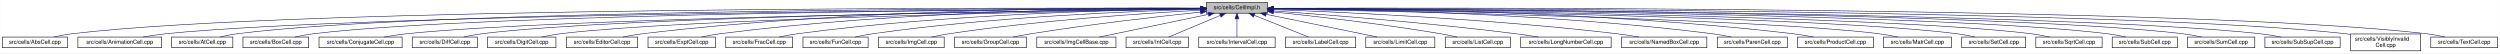
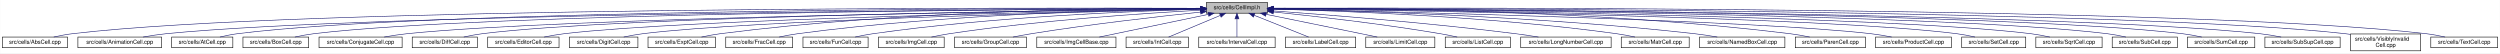
<svg xmlns="http://www.w3.org/2000/svg" xmlns:xlink="http://www.w3.org/1999/xlink" width="4453pt" height="95pt" viewBox="0.00 0.00 4452.50 95.00">
  <g id="graph0" class="graph" transform="scale(1 1) rotate(0) translate(4 91)">
    <polygon fill="white" stroke="transparent" points="-4,4 -4,-91 4448.5,-91 4448.5,4 -4,4" />
    <g id="node1" class="node">
      <g id="a_node1">
        <a xlink:title="Macros and types used only by cell implementations, not by cell users.">
          <polygon fill="#bfbfbf" stroke="black" points="2144.5,-67.5 2144.5,-86.5 2253.5,-86.5 2253.5,-67.5 2144.5,-67.5" />
          <text text-anchor="middle" x="2199" y="-74.5" font-family="Helvetica,sans-Serif" font-size="10.00">src/cells/CellImpl.h</text>
        </a>
      </g>
    </g>
    <g id="node2" class="node">
      <g id="a_node2">
        <a xlink:href="AbsCell_8cpp.html" target="_top" xlink:title="This file defines the class AbsCell.">
          <polygon fill="white" stroke="black" points="0,-6 0,-25 116,-25 116,-6 0,-6" />
          <text text-anchor="middle" x="58" y="-13" font-family="Helvetica,sans-Serif" font-size="10.00">src/cells/AbsCell.cpp</text>
        </a>
      </g>
    </g>
    <g id="edge1" class="edge">
      <path fill="none" stroke="midnightblue" d="M2134.12,-76.26C1828.21,-77.25 527.95,-78.53 125,-31 114.01,-29.7 102.16,-27.44 91.53,-25.07" />
      <polygon fill="midnightblue" stroke="midnightblue" points="2134.17,-79.76 2144.16,-76.23 2134.15,-72.76 2134.17,-79.76" />
    </g>
    <g id="node3" class="node">
      <g id="a_node3">
        <a xlink:href="AnimationCell_8cpp.html" target="_top" xlink:title="This file defines the class AnimationCell.">
          <polygon fill="white" stroke="black" points="134.5,-6 134.5,-25 283.5,-25 283.5,-6 134.5,-6" />
          <text text-anchor="middle" x="209" y="-13" font-family="Helvetica,sans-Serif" font-size="10.00">src/cells/AnimationCell.cpp</text>
        </a>
      </g>
    </g>
    <g id="edge2" class="edge">
      <path fill="none" stroke="midnightblue" d="M2133.81,-75.77C1842.83,-74.54 660.89,-67.37 292,-31 278.46,-29.67 263.81,-27.39 250.63,-25.03" />
      <polygon fill="midnightblue" stroke="midnightblue" points="2134.17,-79.27 2144.19,-75.81 2134.2,-72.27 2134.17,-79.27" />
    </g>
    <g id="node4" class="node">
      <g id="a_node4">
        <a xlink:href="AtCell_8cpp.html" target="_top" xlink:title="This file defines the class AtCell.">
          <polygon fill="white" stroke="black" points="301.5,-6 301.5,-25 410.5,-25 410.5,-6 301.5,-6" />
          <text text-anchor="middle" x="356" y="-13" font-family="Helvetica,sans-Serif" font-size="10.00">src/cells/AtCell.cpp</text>
        </a>
      </g>
    </g>
    <g id="edge3" class="edge">
      <path fill="none" stroke="midnightblue" d="M2134.04,-76.11C1855.48,-76.29 760.59,-74.18 419,-31 408.64,-29.69 397.5,-27.42 387.5,-25.06" />
      <polygon fill="midnightblue" stroke="midnightblue" points="2134.38,-79.6 2144.38,-76.1 2134.38,-72.6 2134.38,-79.6" />
    </g>
    <g id="node5" class="node">
      <g id="a_node5">
        <a xlink:href="BoxCell_8cpp.html" target="_top" xlink:title="This file defines the class BoxCell.">
          <polygon fill="white" stroke="black" points="428.5,-6 428.5,-25 545.5,-25 545.5,-6 428.5,-6" />
          <text text-anchor="middle" x="487" y="-13" font-family="Helvetica,sans-Serif" font-size="10.00">src/cells/BoxCell.cpp</text>
        </a>
      </g>
    </g>
    <g id="edge4" class="edge">
      <path fill="none" stroke="midnightblue" d="M2134.28,-75.81C1869.63,-74.78 868.87,-68.44 555,-31 543.85,-29.67 531.83,-27.39 521.04,-25.03" />
      <polygon fill="midnightblue" stroke="midnightblue" points="2134.48,-79.31 2144.49,-75.85 2134.51,-72.31 2134.48,-79.31" />
    </g>
    <g id="node6" class="node">
      <g id="a_node6">
        <a xlink:href="ConjugateCell_8cpp.html" target="_top" xlink:title="This file defines the class ConjugateCell.">
          <polygon fill="white" stroke="black" points="564,-6 564,-25 712,-25 712,-6 564,-6" />
          <text text-anchor="middle" x="638" y="-13" font-family="Helvetica,sans-Serif" font-size="10.00">src/cells/ConjugateCell.cpp</text>
        </a>
      </g>
    </g>
    <g id="edge5" class="edge">
      <path fill="none" stroke="midnightblue" d="M2134.02,-75.25C1886.3,-72.22 1001.1,-59.58 721,-31 707.61,-29.63 693.13,-27.38 680.06,-25.05" />
      <polygon fill="midnightblue" stroke="midnightblue" points="2134.25,-78.76 2144.29,-75.38 2134.33,-71.76 2134.25,-78.76" />
    </g>
    <g id="node7" class="node">
      <g id="a_node7">
        <a xlink:href="DiffCell_8cpp.html" target="_top" xlink:title="This file defines the class DiffCell.">
          <polygon fill="white" stroke="black" points="730,-6 730,-25 846,-25 846,-6 730,-6" />
          <text text-anchor="middle" x="788" y="-13" font-family="Helvetica,sans-Serif" font-size="10.00">src/cells/DiffCell.cpp</text>
        </a>
      </g>
    </g>
    <g id="edge6" class="edge">
      <path fill="none" stroke="midnightblue" d="M2134.15,-75.37C1901.17,-72.88 1107,-62.23 855,-31 844.13,-29.65 832.42,-27.4 821.88,-25.07" />
      <polygon fill="midnightblue" stroke="midnightblue" points="2134.45,-78.88 2144.49,-75.48 2134.53,-71.88 2134.45,-78.88" />
    </g>
    <g id="node8" class="node">
      <g id="a_node8">
-         <a xlink:href="DigitCell_8cpp.html" target="_top" xlink:title="This file defines the class DigitCell.">
-           <polygon fill="white" stroke="black" points="864,-6 864,-25 986,-25 986,-6 864,-6" />
-           <text text-anchor="middle" x="925" y="-13" font-family="Helvetica,sans-Serif" font-size="10.00">src/cells/DigitCell.cpp</text>
+         <a xlink:href="EditorCell_8cpp.html" target="_top" xlink:title="This file defines the class EditorCell.">
+           <polygon fill="white" stroke="black" points="864.5,-6 864.5,-25 991.5,-25 991.5,-6 864.5,-6" />
+           <text text-anchor="middle" x="928" y="-13" font-family="Helvetica,sans-Serif" font-size="10.00">src/cells/EditorCell.cpp</text>
        </a>
      </g>
    </g>
    <g id="edge7" class="edge">
-       <path fill="none" stroke="midnightblue" d="M2134.1,-75C1917.19,-71.45 1218.46,-58.13 995,-31 983.67,-29.62 971.44,-27.36 960.42,-25.03" />
-       <polygon fill="midnightblue" stroke="midnightblue" points="2134.31,-78.51 2144.37,-75.17 2134.43,-71.51 2134.31,-78.51" />
+       <path fill="none" stroke="midnightblue" d="M2134.06,-74.92C1917.83,-71.11 1223.32,-57.09 1001,-31 989.19,-29.61 976.44,-27.35 964.96,-25.02" />
+       <polygon fill="midnightblue" stroke="midnightblue" points="2134.24,-78.42 2144.3,-75.1 2134.36,-71.42 2134.24,-78.42" />
    </g>
    <g id="node9" class="node">
      <g id="a_node9">
-         <a xlink:href="EditorCell_8cpp.html" target="_top" xlink:title="This file defines the class EditorCell.">
-           <polygon fill="white" stroke="black" points="1004.5,-6 1004.5,-25 1131.5,-25 1131.5,-6 1004.5,-6" />
-           <text text-anchor="middle" x="1068" y="-13" font-family="Helvetica,sans-Serif" font-size="10.00">src/cells/EditorCell.cpp</text>
+         <a xlink:href="DigitCell_8cpp.html" target="_top" xlink:title="This file defines the class DigitCell.">
+           <polygon fill="white" stroke="black" points="1010,-6 1010,-25 1132,-25 1132,-6 1010,-6" />
+           <text text-anchor="middle" x="1071" y="-13" font-family="Helvetica,sans-Serif" font-size="10.00">src/cells/DigitCell.cpp</text>
        </a>
      </g>
    </g>
    <g id="edge8" class="edge">
-       <path fill="none" stroke="midnightblue" d="M2134.21,-76.69C1968.36,-77.73 1515.13,-75.84 1141,-31 1129.33,-29.6 1116.73,-27.36 1105.34,-25.06" />
-       <polygon fill="midnightblue" stroke="midnightblue" points="2134.28,-80.19 2144.25,-76.63 2134.23,-73.19 2134.28,-80.19" />
+       <path fill="none" stroke="midnightblue" d="M2134.34,-74.62C1935.49,-70.17 1334.79,-55.03 1141,-31 1129.79,-29.61 1117.71,-27.38 1106.79,-25.07" />
+       <polygon fill="midnightblue" stroke="midnightblue" points="2134.26,-78.12 2144.34,-74.84 2134.42,-71.12 2134.26,-78.12" />
    </g>
    <g id="node10" class="node">
      <g id="a_node10">
        <a xlink:href="ExptCell_8cpp.html" target="_top" xlink:title="This file defines the class ExptCell.">
          <polygon fill="white" stroke="black" points="1150,-6 1150,-25 1270,-25 1270,-6 1150,-6" />
          <text text-anchor="middle" x="1210" y="-13" font-family="Helvetica,sans-Serif" font-size="10.00">src/cells/ExptCell.cpp</text>
        </a>
      </g>
    </g>
    <g id="edge9" class="edge">
      <path fill="none" stroke="midnightblue" d="M2134.29,-76.34C1983.63,-76.38 1598,-72.06 1279,-31 1267.95,-29.58 1256.04,-27.33 1245.27,-25.03" />
      <polygon fill="midnightblue" stroke="midnightblue" points="2134.3,-79.84 2144.29,-76.33 2134.29,-72.84 2134.3,-79.84" />
    </g>
    <g id="node11" class="node">
      <g id="a_node11">
        <a xlink:href="FracCell_8cpp.html" target="_top" xlink:title="This file defines the class FracCell.">
          <polygon fill="white" stroke="black" points="1288.5,-6 1288.5,-25 1407.5,-25 1407.5,-6 1288.5,-6" />
          <text text-anchor="middle" x="1348" y="-13" font-family="Helvetica,sans-Serif" font-size="10.00">src/cells/FracCell.cpp</text>
        </a>
      </g>
    </g>
    <g id="edge10" class="edge">
      <path fill="none" stroke="midnightblue" d="M2134.09,-75.54C1999.7,-73.87 1681.4,-66.19 1417,-31 1406.08,-29.55 1394.31,-27.32 1383.64,-25.05" />
      <polygon fill="midnightblue" stroke="midnightblue" points="2134.18,-79.04 2144.22,-75.66 2134.26,-72.04 2134.18,-79.04" />
    </g>
    <g id="node12" class="node">
      <g id="a_node12">
        <a xlink:href="FunCell_8cpp.html" target="_top" xlink:title="This file defines the class FunCell.">
          <polygon fill="white" stroke="black" points="1426,-6 1426,-25 1542,-25 1542,-6 1426,-6" />
          <text text-anchor="middle" x="1484" y="-13" font-family="Helvetica,sans-Serif" font-size="10.00">src/cells/FunCell.cpp</text>
        </a>
      </g>
    </g>
    <g id="edge11" class="edge">
      <path fill="none" stroke="midnightblue" d="M2133.87,-74.57C2016.72,-71.32 1762.88,-61.12 1551,-31 1540.51,-29.51 1529.22,-27.3 1518.95,-25.06" />
      <polygon fill="midnightblue" stroke="midnightblue" points="2134.01,-78.08 2144.1,-74.85 2134.2,-71.08 2134.01,-78.08" />
    </g>
    <g id="node13" class="node">
      <g id="a_node13">
        <a xlink:href="ImgCell_8cpp.html" target="_top" xlink:title="This file defines the class ImgCell.">
          <polygon fill="white" stroke="black" points="1560.5,-6 1560.5,-25 1677.5,-25 1677.5,-6 1560.5,-6" />
          <text text-anchor="middle" x="1619" y="-13" font-family="Helvetica,sans-Serif" font-size="10.00">src/cells/ImgCell.cpp</text>
        </a>
      </g>
    </g>
    <g id="edge12" class="edge">
      <path fill="none" stroke="midnightblue" d="M2134.19,-72.85C2036.72,-67.54 1846.8,-54.97 1687,-31 1676.5,-29.42 1665.18,-27.22 1654.85,-25" />
      <polygon fill="midnightblue" stroke="midnightblue" points="2134.01,-76.35 2144.18,-73.39 2134.38,-69.36 2134.01,-76.35" />
    </g>
    <g id="node14" class="node">
      <g id="a_node14">
        <a xlink:href="GroupCell_8cpp.html" target="_top" xlink:title="This file defines the class GroupCell.">
          <polygon fill="white" stroke="black" points="1696,-6 1696,-25 1824,-25 1824,-6 1696,-6" />
          <text text-anchor="middle" x="1760" y="-13" font-family="Helvetica,sans-Serif" font-size="10.00">src/cells/GroupCell.cpp</text>
        </a>
      </g>
    </g>
    <g id="edge13" class="edge">
      <path fill="none" stroke="midnightblue" d="M2134.25,-69.5C2060.94,-61.8 1938.05,-47.87 1833,-31 1822.28,-29.28 1810.74,-27.13 1800.07,-25.01" />
      <polygon fill="midnightblue" stroke="midnightblue" points="2133.95,-72.99 2144.26,-70.54 2134.67,-66.02 2133.95,-72.99" />
    </g>
    <g id="node15" class="node">
      <g id="a_node15">
        <a xlink:href="ImgCellBase_8cpp.html" target="_top" xlink:title="This file defines the class ImgCellBase.">
          <polygon fill="white" stroke="black" points="1842.5,-6 1842.5,-25 1983.5,-25 1983.5,-6 1842.5,-6" />
          <text text-anchor="middle" x="1913" y="-13" font-family="Helvetica,sans-Serif" font-size="10.00">src/cells/ImgCellBase.cpp</text>
        </a>
      </g>
    </g>
    <g id="edge14" class="edge">
      <path fill="none" stroke="midnightblue" d="M2148.06,-65.4C2092.61,-53.87 2005.05,-35.65 1953.9,-25.01" />
      <polygon fill="midnightblue" stroke="midnightblue" points="2147.52,-68.86 2158.02,-67.48 2148.95,-62.01 2147.52,-68.86" />
    </g>
    <g id="node16" class="node">
      <g id="a_node16">
        <a xlink:href="IntCell_8cpp.html" target="_top" xlink:title="This file defines the class IntCell.">
          <polygon fill="white" stroke="black" points="2001.5,-6 2001.5,-25 2112.5,-25 2112.5,-6 2001.5,-6" />
          <text text-anchor="middle" x="2057" y="-13" font-family="Helvetica,sans-Serif" font-size="10.00">src/cells/IntCell.cpp</text>
        </a>
      </g>
    </g>
    <g id="edge15" class="edge">
      <path fill="none" stroke="midnightblue" d="M2169.12,-63.48C2141.54,-51.92 2101.33,-35.08 2077.31,-25.01" />
      <polygon fill="midnightblue" stroke="midnightblue" points="2168.08,-66.84 2178.65,-67.48 2170.78,-60.38 2168.08,-66.84" />
    </g>
    <g id="node17" class="node">
      <g id="a_node17">
        <a xlink:href="IntervalCell_8cpp.html" target="_top" xlink:title="This file defines the class IntervalCell.">
          <polygon fill="white" stroke="black" points="2131,-6 2131,-25 2267,-25 2267,-6 2131,-6" />
          <text text-anchor="middle" x="2199" y="-13" font-family="Helvetica,sans-Serif" font-size="10.00">src/cells/IntervalCell.cpp</text>
        </a>
      </g>
    </g>
    <g id="edge16" class="edge">
      <path fill="none" stroke="midnightblue" d="M2199,-57.32C2199,-46.5 2199,-33.4 2199,-25.01" />
      <polygon fill="midnightblue" stroke="midnightblue" points="2195.5,-57.48 2199,-67.48 2202.5,-57.48 2195.5,-57.48" />
    </g>
    <g id="node18" class="node">
      <g id="a_node18">
        <a xlink:href="LabelCell_8cpp.html" target="_top" xlink:title="This file defines the class LabelCell.">
          <polygon fill="white" stroke="black" points="2285.5,-6 2285.5,-25 2410.5,-25 2410.5,-6 2285.5,-6" />
          <text text-anchor="middle" x="2348" y="-13" font-family="Helvetica,sans-Serif" font-size="10.00">src/cells/LabelCell.cpp</text>
        </a>
      </g>
    </g>
    <g id="edge17" class="edge">
      <path fill="none" stroke="midnightblue" d="M2229.97,-63.63C2258.92,-52.07 2301.37,-35.12 2326.69,-25.01" />
      <polygon fill="midnightblue" stroke="midnightblue" points="2228.34,-60.52 2220.35,-67.48 2230.93,-67.02 2228.34,-60.52" />
    </g>
    <g id="node19" class="node">
      <g id="a_node19">
        <a xlink:href="LimitCell_8cpp.html" target="_top" xlink:title="This file defines the class LimitCell.">
          <polygon fill="white" stroke="black" points="2428.5,-6 2428.5,-25 2551.5,-25 2551.5,-6 2428.5,-6" />
          <text text-anchor="middle" x="2490" y="-13" font-family="Helvetica,sans-Serif" font-size="10.00">src/cells/LimitCell.cpp</text>
        </a>
      </g>
    </g>
    <g id="edge18" class="edge">
      <path fill="none" stroke="midnightblue" d="M2251.02,-65.46C2295.82,-56.37 2362.18,-42.88 2420,-31 2429.36,-29.08 2439.42,-27 2448.92,-25.03" />
      <polygon fill="midnightblue" stroke="midnightblue" points="2250.07,-62.08 2240.96,-67.5 2251.46,-68.94 2250.07,-62.08" />
    </g>
    <g id="node20" class="node">
      <g id="a_node20">
        <a xlink:href="ListCell_8cpp.html" target="_top" xlink:title="This file defines the class ListCell.">
          <polygon fill="white" stroke="black" points="2570,-6 2570,-25 2686,-25 2686,-6 2570,-6" />
          <text text-anchor="middle" x="2628" y="-13" font-family="Helvetica,sans-Serif" font-size="10.00">src/cells/ListCell.cpp</text>
        </a>
      </g>
    </g>
    <g id="edge19" class="edge">
      <path fill="none" stroke="midnightblue" d="M2264.17,-69.67C2336.84,-62.21 2457.75,-48.55 2561,-31 2570.86,-29.32 2581.46,-27.19 2591.25,-25.07" />
      <polygon fill="midnightblue" stroke="midnightblue" points="2263.4,-66.23 2253.8,-70.73 2264.11,-73.2 2263.4,-66.23" />
    </g>
    <g id="node21" class="node">
      <g id="a_node21">
        <a xlink:href="LongNumberCell_8cpp.html" target="_top" xlink:title="This file defines the class LongNumberCell.">
          <polygon fill="white" stroke="black" points="2704.5,-6 2704.5,-25 2865.5,-25 2865.5,-6 2704.5,-6" />
          <text text-anchor="middle" x="2785" y="-13" font-family="Helvetica,sans-Serif" font-size="10.00">src/cells/LongNumberCell.cpp</text>
        </a>
      </g>
    </g>
    <g id="edge20" class="edge">
      <path fill="none" stroke="midnightblue" d="M2263.83,-71.56C2358.7,-64.73 2540.84,-50.39 2695,-31 2708.35,-29.32 2722.75,-27.16 2736.04,-25.02" />
      <polygon fill="midnightblue" stroke="midnightblue" points="2263.54,-68.07 2253.81,-72.27 2264.04,-75.05 2263.54,-68.07" />
    </g>
    <g id="node22" class="node">
      <g id="a_node22">
-         <a xlink:href="NamedBoxCell_8cpp.html" target="_top" xlink:title="This file defines the class NamedBoxCell.">
-           <polygon fill="white" stroke="black" points="2884,-6 2884,-25 3036,-25 3036,-6 2884,-6" />
-           <text text-anchor="middle" x="2960" y="-13" font-family="Helvetica,sans-Serif" font-size="10.00">src/cells/NamedBoxCell.cpp</text>
+         <a xlink:href="MatrCell_8cpp.html" target="_top" xlink:title="This file defines the class MatrCell.">
+           <polygon fill="white" stroke="black" points="2883.5,-6 2883.5,-25 3004.5,-25 3004.5,-6 2883.5,-6" />
+           <text text-anchor="middle" x="2944" y="-13" font-family="Helvetica,sans-Serif" font-size="10.00">src/cells/MatrCell.cpp</text>
        </a>
      </g>
    </g>
    <g id="edge21" class="edge">
-       <path fill="none" stroke="midnightblue" d="M2263.66,-73.9C2384.23,-69.5 2651.41,-57.44 2875,-31 2888.08,-29.45 2902.21,-27.26 2915.13,-25.04" />
-       <polygon fill="midnightblue" stroke="midnightblue" points="2263.37,-70.41 2253.5,-74.27 2263.62,-77.41 2263.37,-70.41" />
+       <path fill="none" stroke="midnightblue" d="M2263.77,-74.72C2384.51,-71.65 2651.95,-61.7 2875,-31 2885.79,-29.51 2897.42,-27.31 2908,-25.06" />
+       <polygon fill="midnightblue" stroke="midnightblue" points="2263.5,-71.22 2253.59,-74.97 2263.67,-78.22 2263.5,-71.22" />
    </g>
    <g id="node23" class="node">
      <g id="a_node23">
-         <a xlink:href="ParenCell_8cpp.html" target="_top" xlink:title="This file defines the class ParenCell.">
-           <polygon fill="white" stroke="black" points="3054.5,-6 3054.5,-25 3179.5,-25 3179.5,-6 3054.5,-6" />
-           <text text-anchor="middle" x="3117" y="-13" font-family="Helvetica,sans-Serif" font-size="10.00">src/cells/ParenCell.cpp</text>
+         <a xlink:href="NamedBoxCell_8cpp.html" target="_top" xlink:title="This file defines the class NamedBoxCell.">
+           <polygon fill="white" stroke="black" points="3023,-6 3023,-25 3175,-25 3175,-6 3023,-6" />
+           <text text-anchor="middle" x="3099" y="-13" font-family="Helvetica,sans-Serif" font-size="10.00">src/cells/NamedBoxCell.cpp</text>
        </a>
      </g>
    </g>
    <g id="edge22" class="edge">
-       <path fill="none" stroke="midnightblue" d="M2263.96,-75.76C2406.13,-74.53 2755.31,-67.68 3045,-31 3056.38,-29.56 3068.66,-27.34 3079.8,-25.07" />
-       <polygon fill="midnightblue" stroke="midnightblue" points="2263.65,-72.26 2253.68,-75.84 2263.71,-79.26 2263.65,-72.26" />
+       <path fill="none" stroke="midnightblue" d="M2263.95,-74.92C2402.29,-72.07 2736.08,-62.27 3014,-31 3027.24,-29.51 3041.55,-27.3 3054.58,-25.06" />
+       <polygon fill="midnightblue" stroke="midnightblue" points="2263.47,-71.43 2253.54,-75.13 2263.61,-78.43 2263.47,-71.43" />
    </g>
    <g id="node24" class="node">
      <g id="a_node24">
-         <a xlink:href="ProductCell_8cpp.html" target="_top" xlink:title="This file defines the class ProductCell.">
-           <polygon fill="white" stroke="black" points="3197.5,-6 3197.5,-25 3332.5,-25 3332.5,-6 3197.5,-6" />
-           <text text-anchor="middle" x="3265" y="-13" font-family="Helvetica,sans-Serif" font-size="10.00">src/cells/ProductCell.cpp</text>
+         <a xlink:href="ParenCell_8cpp.html" target="_top" xlink:title="This file defines the class ParenCell.">
+           <polygon fill="white" stroke="black" points="3193.5,-6 3193.5,-25 3318.5,-25 3318.5,-6 3193.5,-6" />
+           <text text-anchor="middle" x="3256" y="-13" font-family="Helvetica,sans-Serif" font-size="10.00">src/cells/ParenCell.cpp</text>
        </a>
      </g>
    </g>
    <g id="edge23" class="edge">
-       <path fill="none" stroke="midnightblue" d="M2263.74,-76.25C2422.18,-76.18 2841.84,-71.79 3189,-31 3201.14,-29.57 3214.25,-27.33 3226.11,-25.03" />
-       <polygon fill="midnightblue" stroke="midnightblue" points="2263.69,-72.75 2253.69,-76.25 2263.69,-79.75 2263.69,-72.75" />
+       <path fill="none" stroke="midnightblue" d="M2263.73,-76.46C2421.64,-76.84 2839.01,-73.37 3184,-31 3195.52,-29.59 3207.94,-27.34 3219.18,-25.04" />
+       <polygon fill="midnightblue" stroke="midnightblue" points="2263.71,-72.96 2253.7,-76.43 2263.69,-79.96 2263.71,-72.96" />
    </g>
    <g id="node25" class="node">
      <g id="a_node25">
-         <a xlink:href="MatrCell_8cpp.html" target="_top" xlink:title="This file defines the class MatrCell.">
-           <polygon fill="white" stroke="black" points="3350.5,-6 3350.5,-25 3471.5,-25 3471.5,-6 3350.5,-6" />
-           <text text-anchor="middle" x="3411" y="-13" font-family="Helvetica,sans-Serif" font-size="10.00">src/cells/MatrCell.cpp</text>
+         <a xlink:href="ProductCell_8cpp.html" target="_top" xlink:title="This file defines the class ProductCell.">
+           <polygon fill="white" stroke="black" points="3336.5,-6 3336.5,-25 3471.5,-25 3471.5,-6 3336.5,-6" />
+           <text text-anchor="middle" x="3404" y="-13" font-family="Helvetica,sans-Serif" font-size="10.00">src/cells/ProductCell.cpp</text>
        </a>
      </g>
    </g>
    <g id="edge24" class="edge">
-       <path fill="none" stroke="midnightblue" d="M2263.78,-74.88C2473.26,-71.03 3130.99,-57.14 3342,-31 3353.18,-29.62 3365.23,-27.35 3376.09,-25.02" />
-       <polygon fill="midnightblue" stroke="midnightblue" points="2263.49,-71.38 2253.55,-75.07 2263.62,-78.38 2263.49,-71.38" />
+       <path fill="none" stroke="midnightblue" d="M2263.68,-74.69C2471.31,-70.28 3119.58,-54.9 3328,-31 3340.14,-29.61 3353.26,-27.37 3365.12,-25.07" />
+       <polygon fill="midnightblue" stroke="midnightblue" points="2263.47,-71.19 2253.54,-74.9 2263.62,-78.19 2263.47,-71.19" />
    </g>
    <g id="node26" class="node">
      <g id="a_node26">
        <a xlink:href="SetCell_8cpp.html" target="_top" xlink:title="This file defines the class SetCell.">
          <polygon fill="white" stroke="black" points="3490,-6 3490,-25 3604,-25 3604,-6 3490,-6" />
          <text text-anchor="middle" x="3547" y="-13" font-family="Helvetica,sans-Serif" font-size="10.00">src/cells/SetCell.cpp</text>
        </a>
      </g>
    </g>
    <g id="edge25" class="edge">
      <path fill="none" stroke="midnightblue" d="M2263.53,-75.28C2489.11,-72.53 3241.63,-61.24 3481,-31 3491.71,-29.65 3503.24,-27.39 3513.63,-25.06" />
      <polygon fill="midnightblue" stroke="midnightblue" points="2263.46,-71.78 2253.51,-75.4 2263.55,-78.78 2263.46,-71.78" />
    </g>
    <g id="node27" class="node">
      <g id="a_node27">
        <a xlink:href="SqrtCell_8cpp.html" target="_top" xlink:title="This file defines the class SqrtCell.">
          <polygon fill="white" stroke="black" points="3622,-6 3622,-25 3740,-25 3740,-6 3622,-6" />
          <text text-anchor="middle" x="3681" y="-13" font-family="Helvetica,sans-Serif" font-size="10.00">src/cells/SqrtCell.cpp</text>
        </a>
      </g>
    </g>
    <g id="edge26" class="edge">
      <path fill="none" stroke="midnightblue" d="M2263.98,-75.47C2504.87,-73.27 3346.63,-63.38 3613,-31 3624.14,-29.65 3636.17,-27.36 3646.96,-25" />
      <polygon fill="midnightblue" stroke="midnightblue" points="2263.61,-71.97 2253.64,-75.56 2263.67,-78.97 2263.61,-71.97" />
    </g>
    <g id="node28" class="node">
      <g id="a_node28">
        <a xlink:href="SubCell_8cpp.html" target="_top" xlink:title="This file defines the class SubCell.">
          <polygon fill="white" stroke="black" points="3758,-6 3758,-25 3874,-25 3874,-6 3758,-6" />
          <text text-anchor="middle" x="3816" y="-13" font-family="Helvetica,sans-Serif" font-size="10.00">src/cells/SubCell.cpp</text>
        </a>
      </g>
    </g>
    <g id="edge27" class="edge">
      <path fill="none" stroke="midnightblue" d="M2263.78,-75.71C2518.88,-74.32 3454.61,-66.82 3749,-31 3759.99,-29.66 3771.83,-27.38 3782.47,-25.02" />
      <polygon fill="midnightblue" stroke="midnightblue" points="2263.54,-72.21 2253.56,-75.76 2263.58,-79.21 2263.54,-72.21" />
    </g>
    <g id="node29" class="node">
      <g id="a_node29">
        <a xlink:href="SumCell_8cpp.html" target="_top" xlink:title="This file defines the class SumCell.">
          <polygon fill="white" stroke="black" points="3892,-6 3892,-25 4012,-25 4012,-6 3892,-6" />
          <text text-anchor="middle" x="3952" y="-13" font-family="Helvetica,sans-Serif" font-size="10.00">src/cells/SumCell.cpp</text>
        </a>
      </g>
    </g>
    <g id="edge28" class="edge">
      <path fill="none" stroke="midnightblue" d="M2263.93,-75.83C2532.94,-74.89 3560.89,-68.83 3883,-31 3894.31,-29.67 3906.5,-27.4 3917.45,-25.03" />
      <polygon fill="midnightblue" stroke="midnightblue" points="2263.55,-72.33 2253.56,-75.87 2263.57,-79.33 2263.55,-72.33" />
    </g>
    <g id="node30" class="node">
      <g id="a_node30">
        <a xlink:href="SubSupCell_8cpp.html" target="_top" xlink:title="This file defines the class SubSupCell.">
          <polygon fill="white" stroke="black" points="4030,-6 4030,-25 4164,-25 4164,-6 4030,-6" />
          <text text-anchor="middle" x="4097" y="-13" font-family="Helvetica,sans-Serif" font-size="10.00">src/cells/SubSupCell.cpp</text>
        </a>
      </g>
    </g>
    <g id="edge29" class="edge">
      <path fill="none" stroke="midnightblue" d="M2263.62,-75.82C2545.59,-74.84 3669.82,-68.58 4021,-31 4033.42,-29.67 4046.85,-27.39 4058.91,-25.03" />
      <polygon fill="midnightblue" stroke="midnightblue" points="2263.54,-72.32 2253.55,-75.86 2263.56,-79.32 2263.54,-72.32" />
    </g>
    <g id="node31" class="node">
      <g id="a_node31">
        <a xlink:href="VisiblyInvalidCell_8cpp.html" target="_top" xlink:title="This file defines the class VisiblyInvalidCell.">
          <polygon fill="white" stroke="black" points="4182.5,-0.5 4182.5,-30.5 4307.5,-30.5 4307.5,-0.5 4182.5,-0.5" />
          <text text-anchor="start" x="4190.5" y="-18.5" font-family="Helvetica,sans-Serif" font-size="10.00">src/cells/VisiblyInvalid</text>
          <text text-anchor="middle" x="4245" y="-7.5" font-family="Helvetica,sans-Serif" font-size="10.00">Cell.cpp</text>
        </a>
      </g>
    </g>
    <g id="edge30" class="edge">
      <path fill="none" stroke="midnightblue" d="M2264.08,-76.06C2561.19,-76.07 3790.63,-73.53 4173,-31 4176.04,-30.66 4179.15,-30.26 4182.27,-29.81" />
      <polygon fill="midnightblue" stroke="midnightblue" points="2263.91,-72.56 2253.91,-76.05 2263.91,-79.56 2263.91,-72.56" />
    </g>
    <g id="node32" class="node">
      <g id="a_node32">
        <a xlink:href="TextCell_8cpp.html" target="_top" xlink:title="This file defines the class TextCell.">
          <polygon fill="white" stroke="black" points="4325.5,-6 4325.5,-25 4444.5,-25 4444.5,-6 4325.5,-6" />
          <text text-anchor="middle" x="4385" y="-13" font-family="Helvetica,sans-Serif" font-size="10.00">src/cells/TextCell.cpp</text>
        </a>
      </g>
    </g>
    <g id="edge31" class="edge">
      <path fill="none" stroke="midnightblue" d="M2263.72,-76.27C2573.26,-77.32 3904.75,-78.9 4317,-31 4328.15,-29.7 4340.17,-27.44 4350.96,-25.07" />
      <polygon fill="midnightblue" stroke="midnightblue" points="2263.58,-72.77 2253.57,-76.24 2263.56,-79.77 2263.58,-72.77" />
    </g>
  </g>
</svg>
